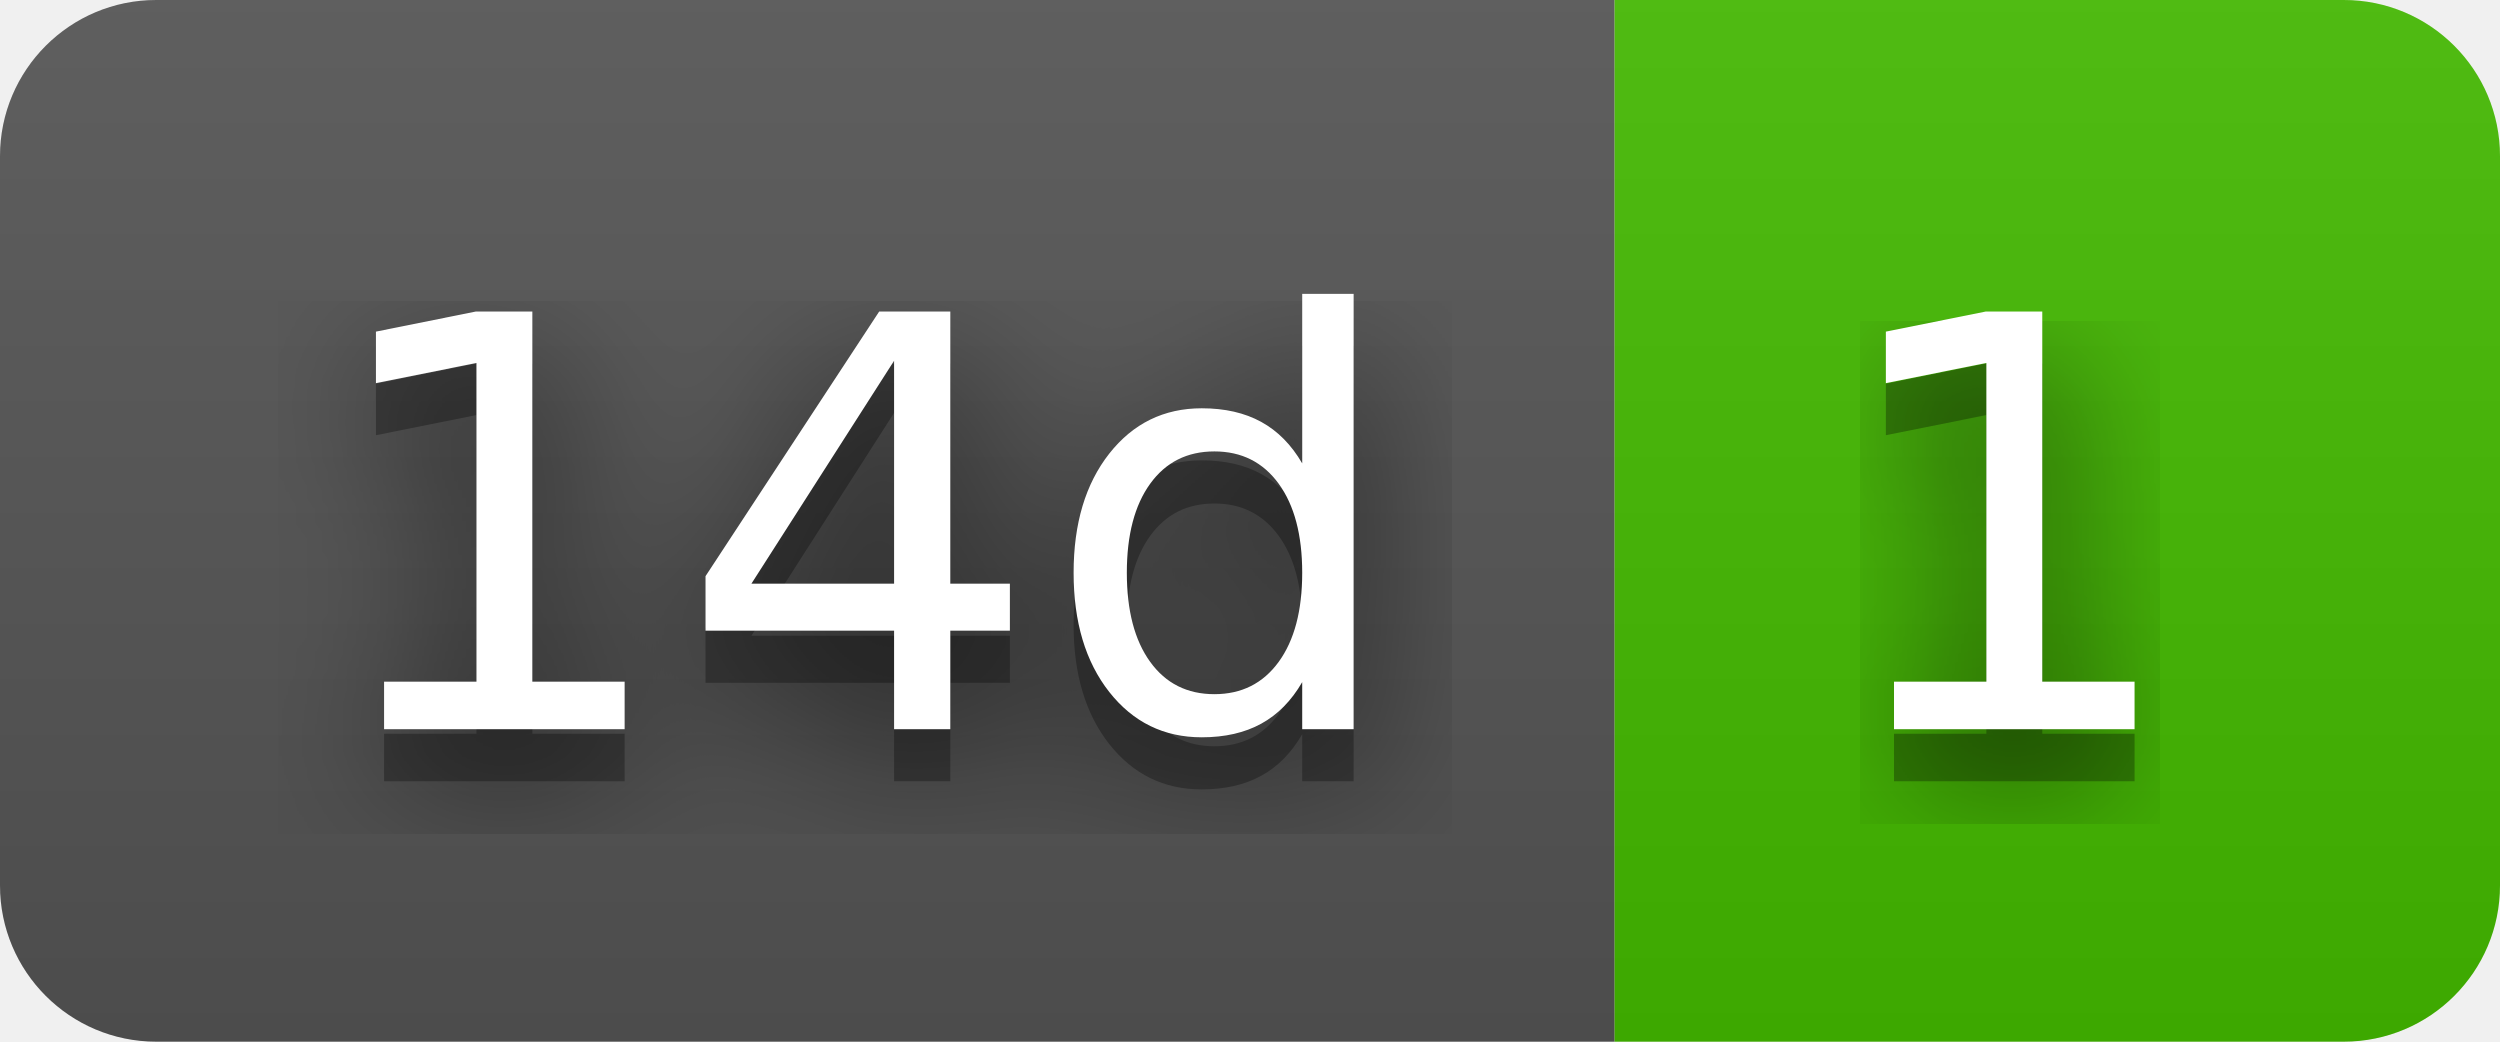
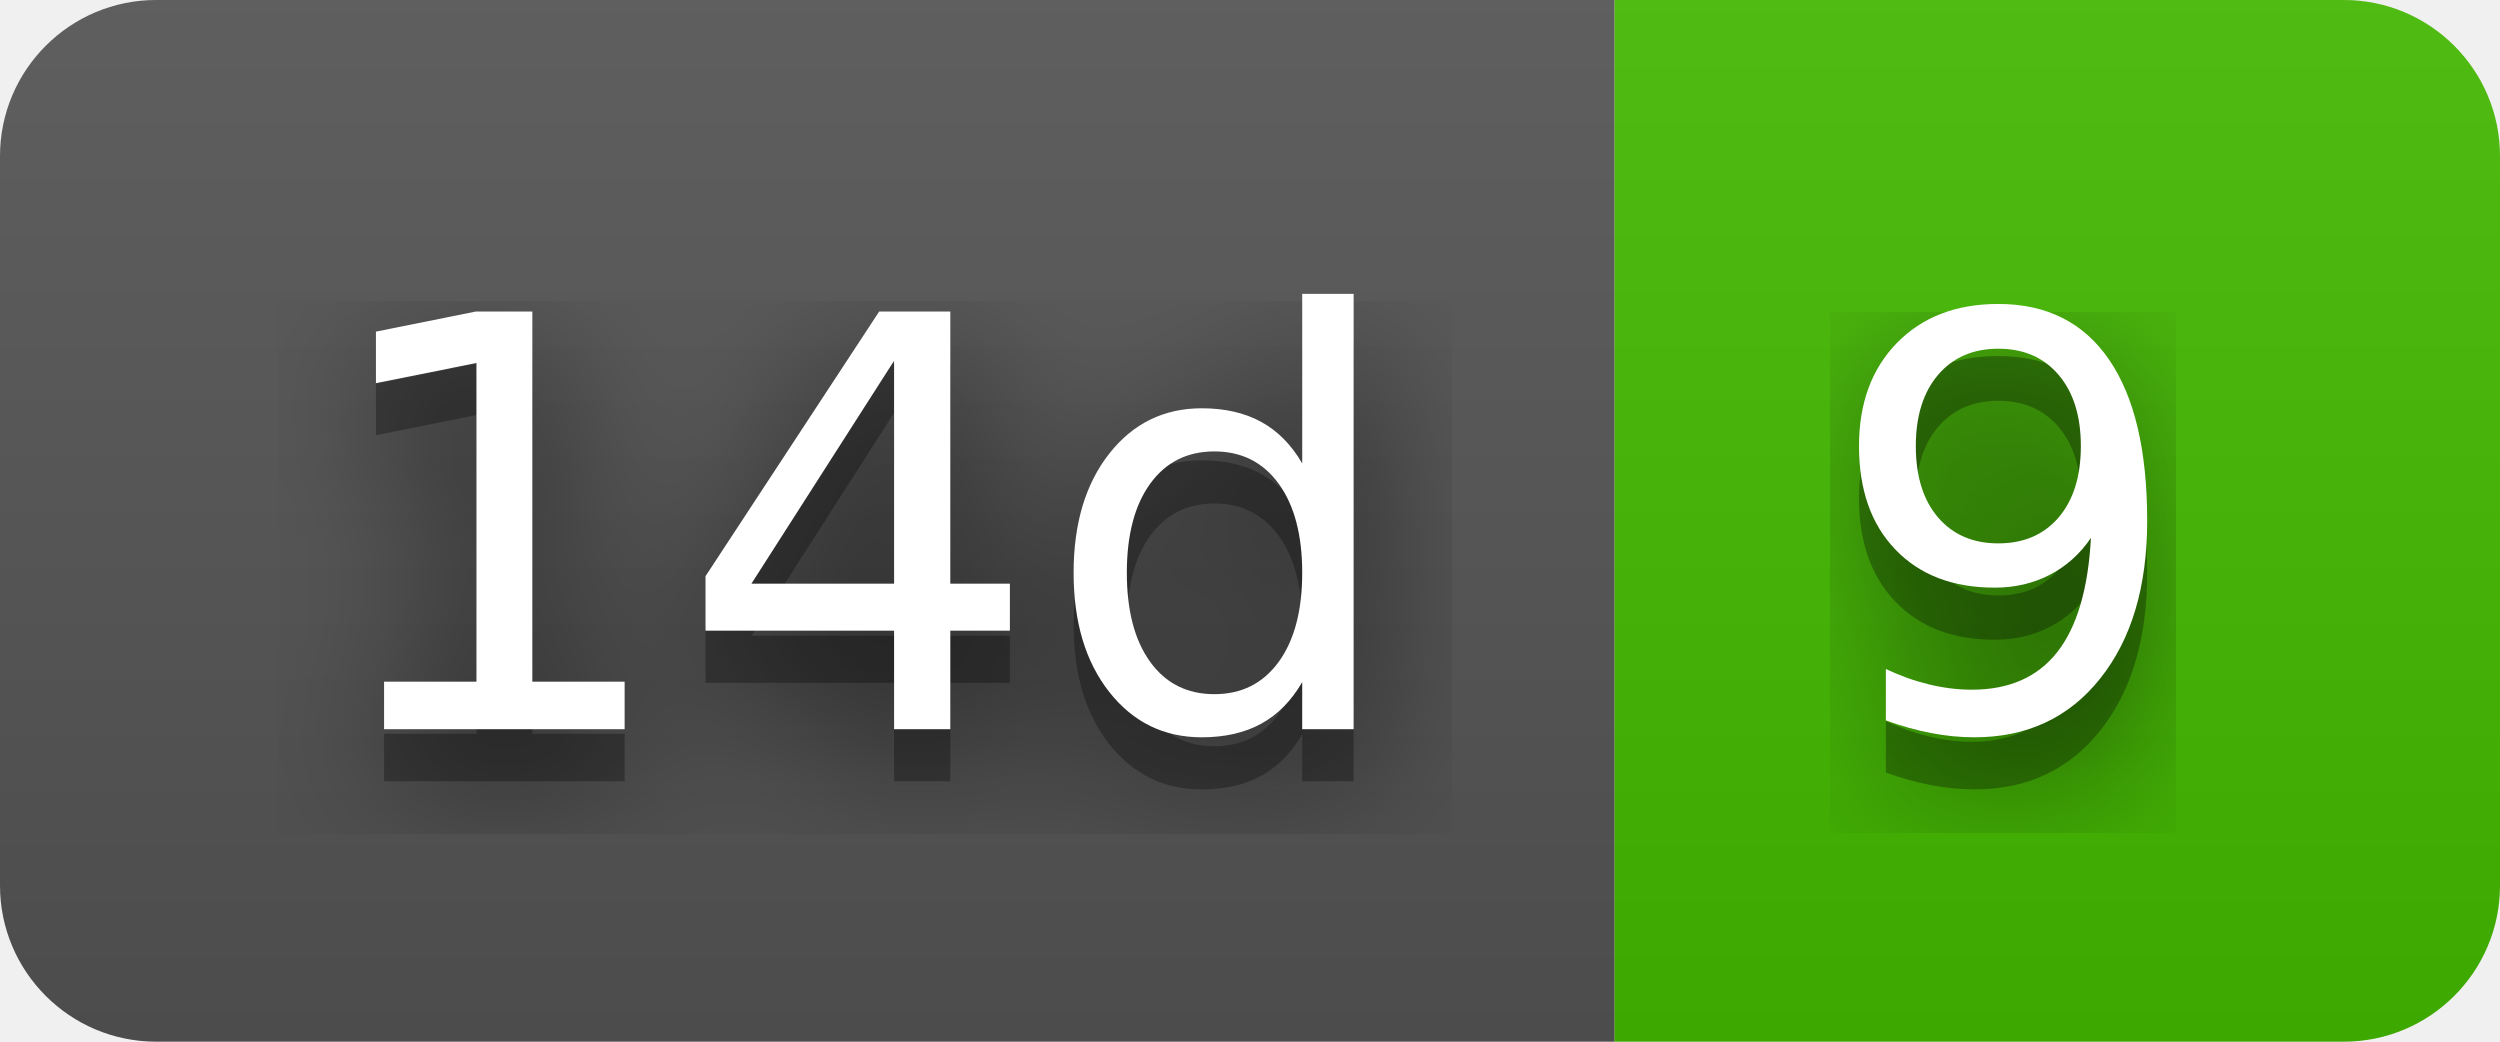
- <svg xmlns="http://www.w3.org/2000/svg" width="48" height="20" role="img" aria-label="14d: 1">
+ <svg xmlns="http://www.w3.org/2000/svg" width="48" height="20" role="img" aria-label="14d: 9">
  <filter id="blur">
    <feGaussianBlur stdDeviation="16" />
  </filter>
  <linearGradient id="s" x2="0" y2="100%">
    <stop offset="0" stop-color="#bbb" stop-opacity=".1" />
    <stop offset="1" stop-opacity=".1" />
  </linearGradient>
  <clipPath id="r">
    <rect width="48" height="20" rx="3" />
  </clipPath>
  <g clip-path="url(#r)">
    <rect width="31" height="20" fill="#555" />
    <rect x="31" width="17" height="20" fill="#4b0" />
    <rect width="48" height="20" fill="url(#s)" />
  </g>
  <g fill="#fff" text-anchor="middle" font-family="Verdana,Geneva,DejaVu Sans,sans-serif" text-rendering="geometricPrecision" font-size="110">
    <g transform="scale(.1)">
      <g aria-hidden="true" fill="#010101">
        <text x="165" y="150" fill-opacity=".8" filter="url(#blur)" textLength="210">14d</text>
        <text x="165" y="150" fill-opacity=".3" textLength="210">14d</text>
      </g>
      <text x="165" y="140" textLength="210">14d</text>
    </g>
    <g transform="scale(.1)">
      <g aria-hidden="true" fill="#010101">
-         <text x="385" y="150" fill-opacity=".8" filter="url(#blur)" textLength="70">1</text>
-         <text x="385" y="150" fill-opacity=".3" textLength="70">1</text>
+         <text x="385" y="150" fill-opacity=".8" filter="url(#blur)" textLength="70">9</text>
+         <text x="385" y="150" fill-opacity=".3" textLength="70">9</text>
      </g>
-       <text x="385" y="140" textLength="70">1</text>
+       <text x="385" y="140" textLength="70">9</text>
    </g>
  </g>
</svg>
